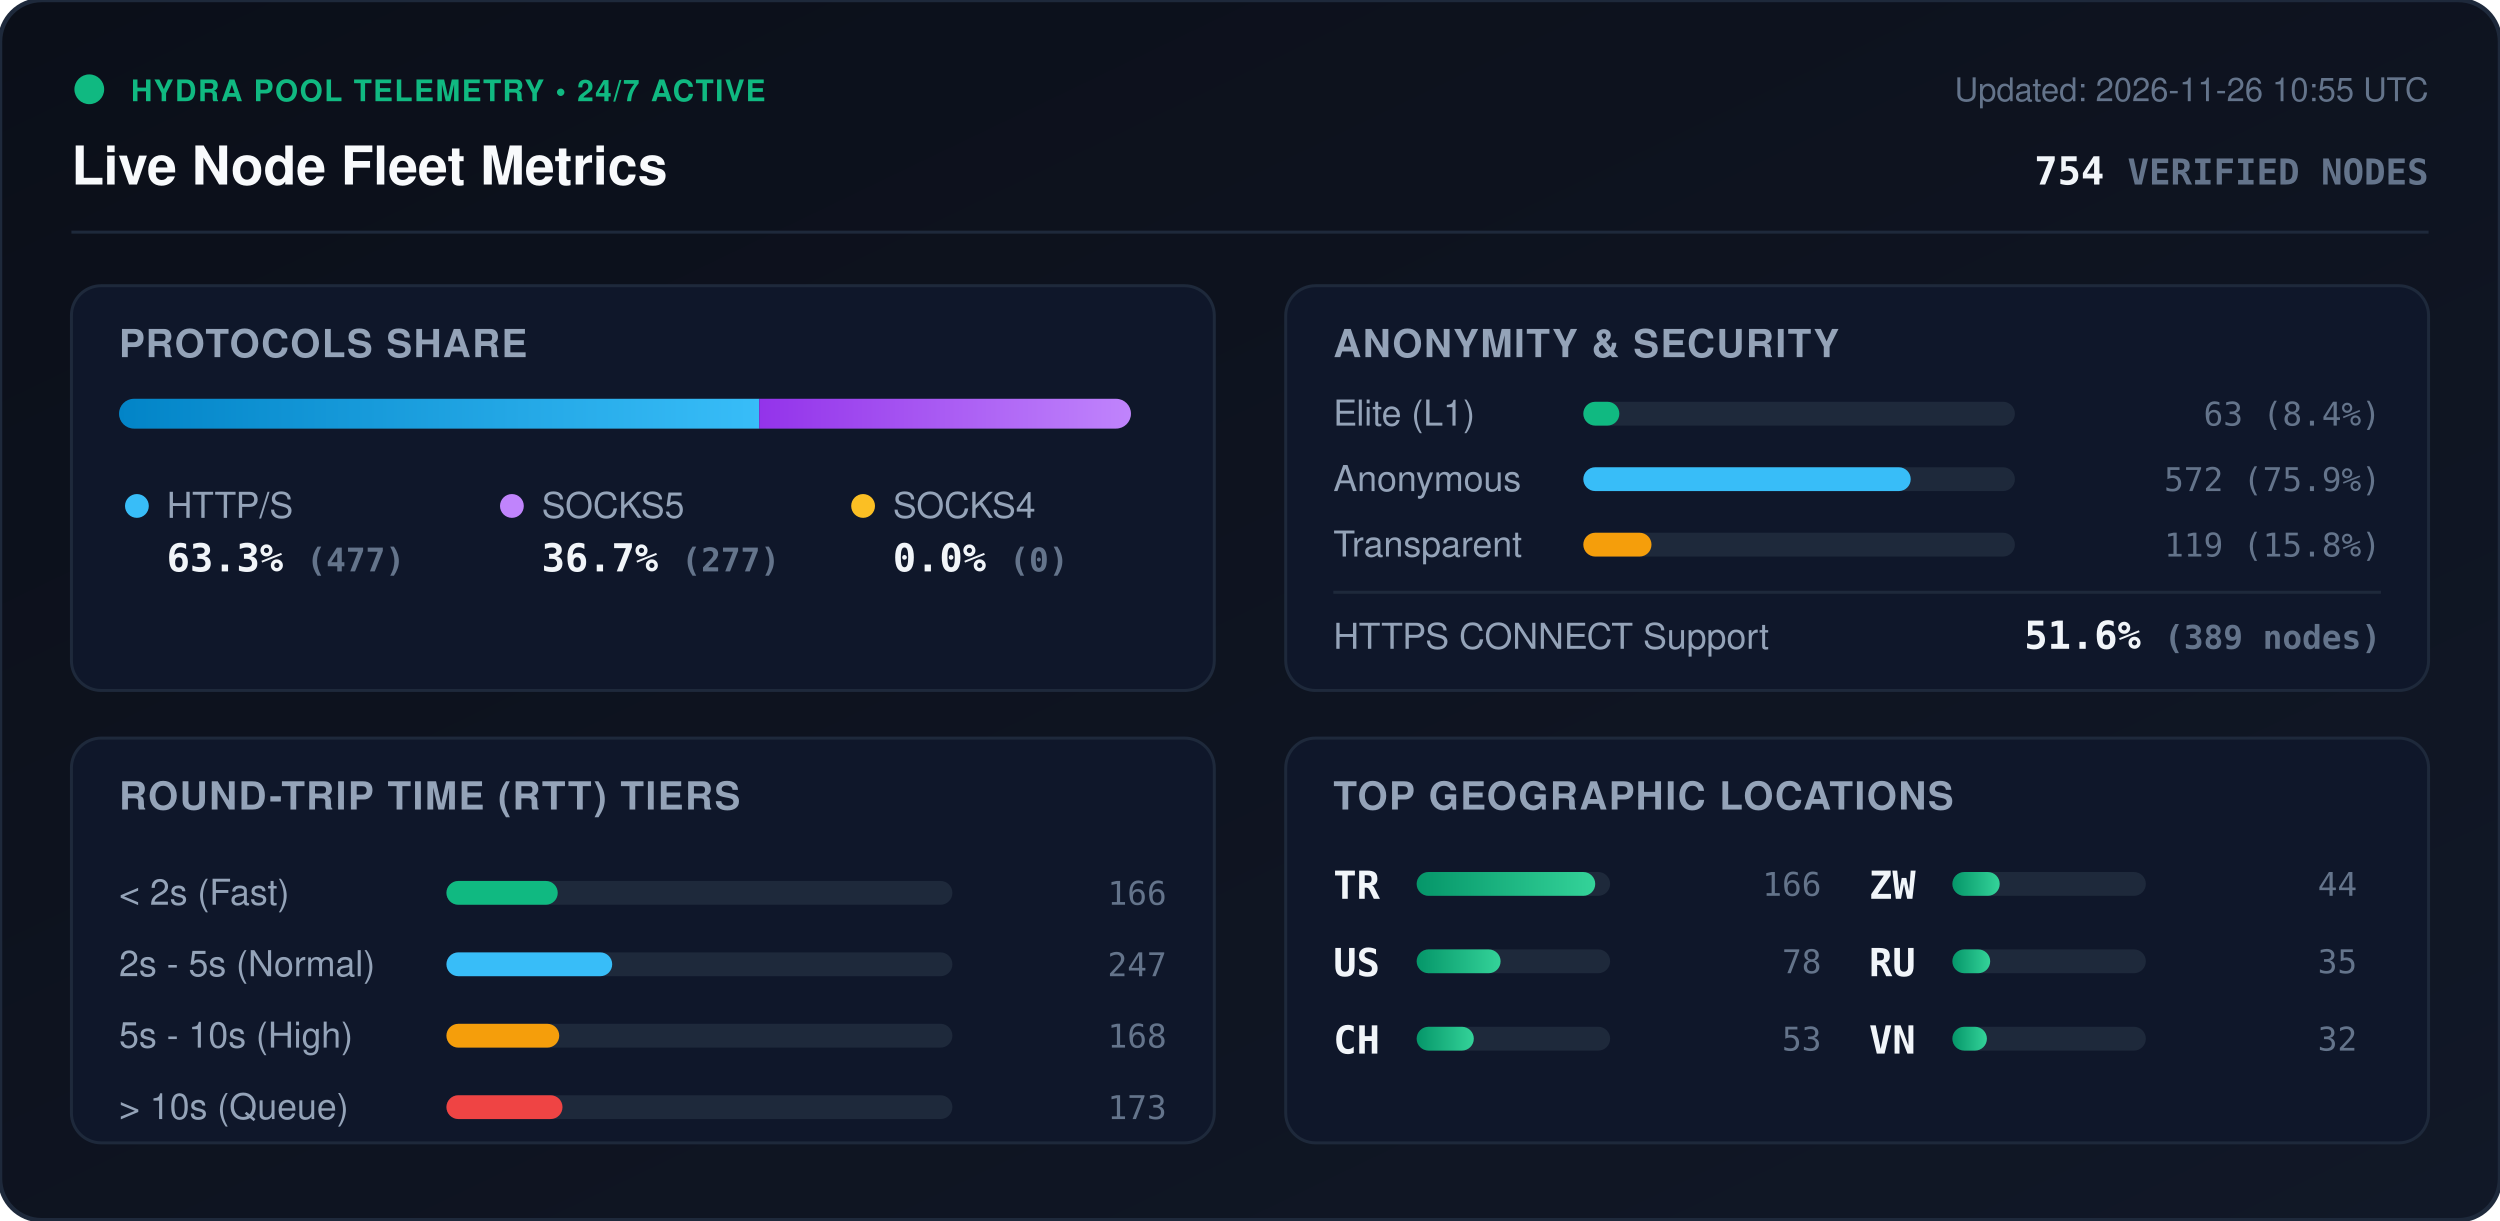
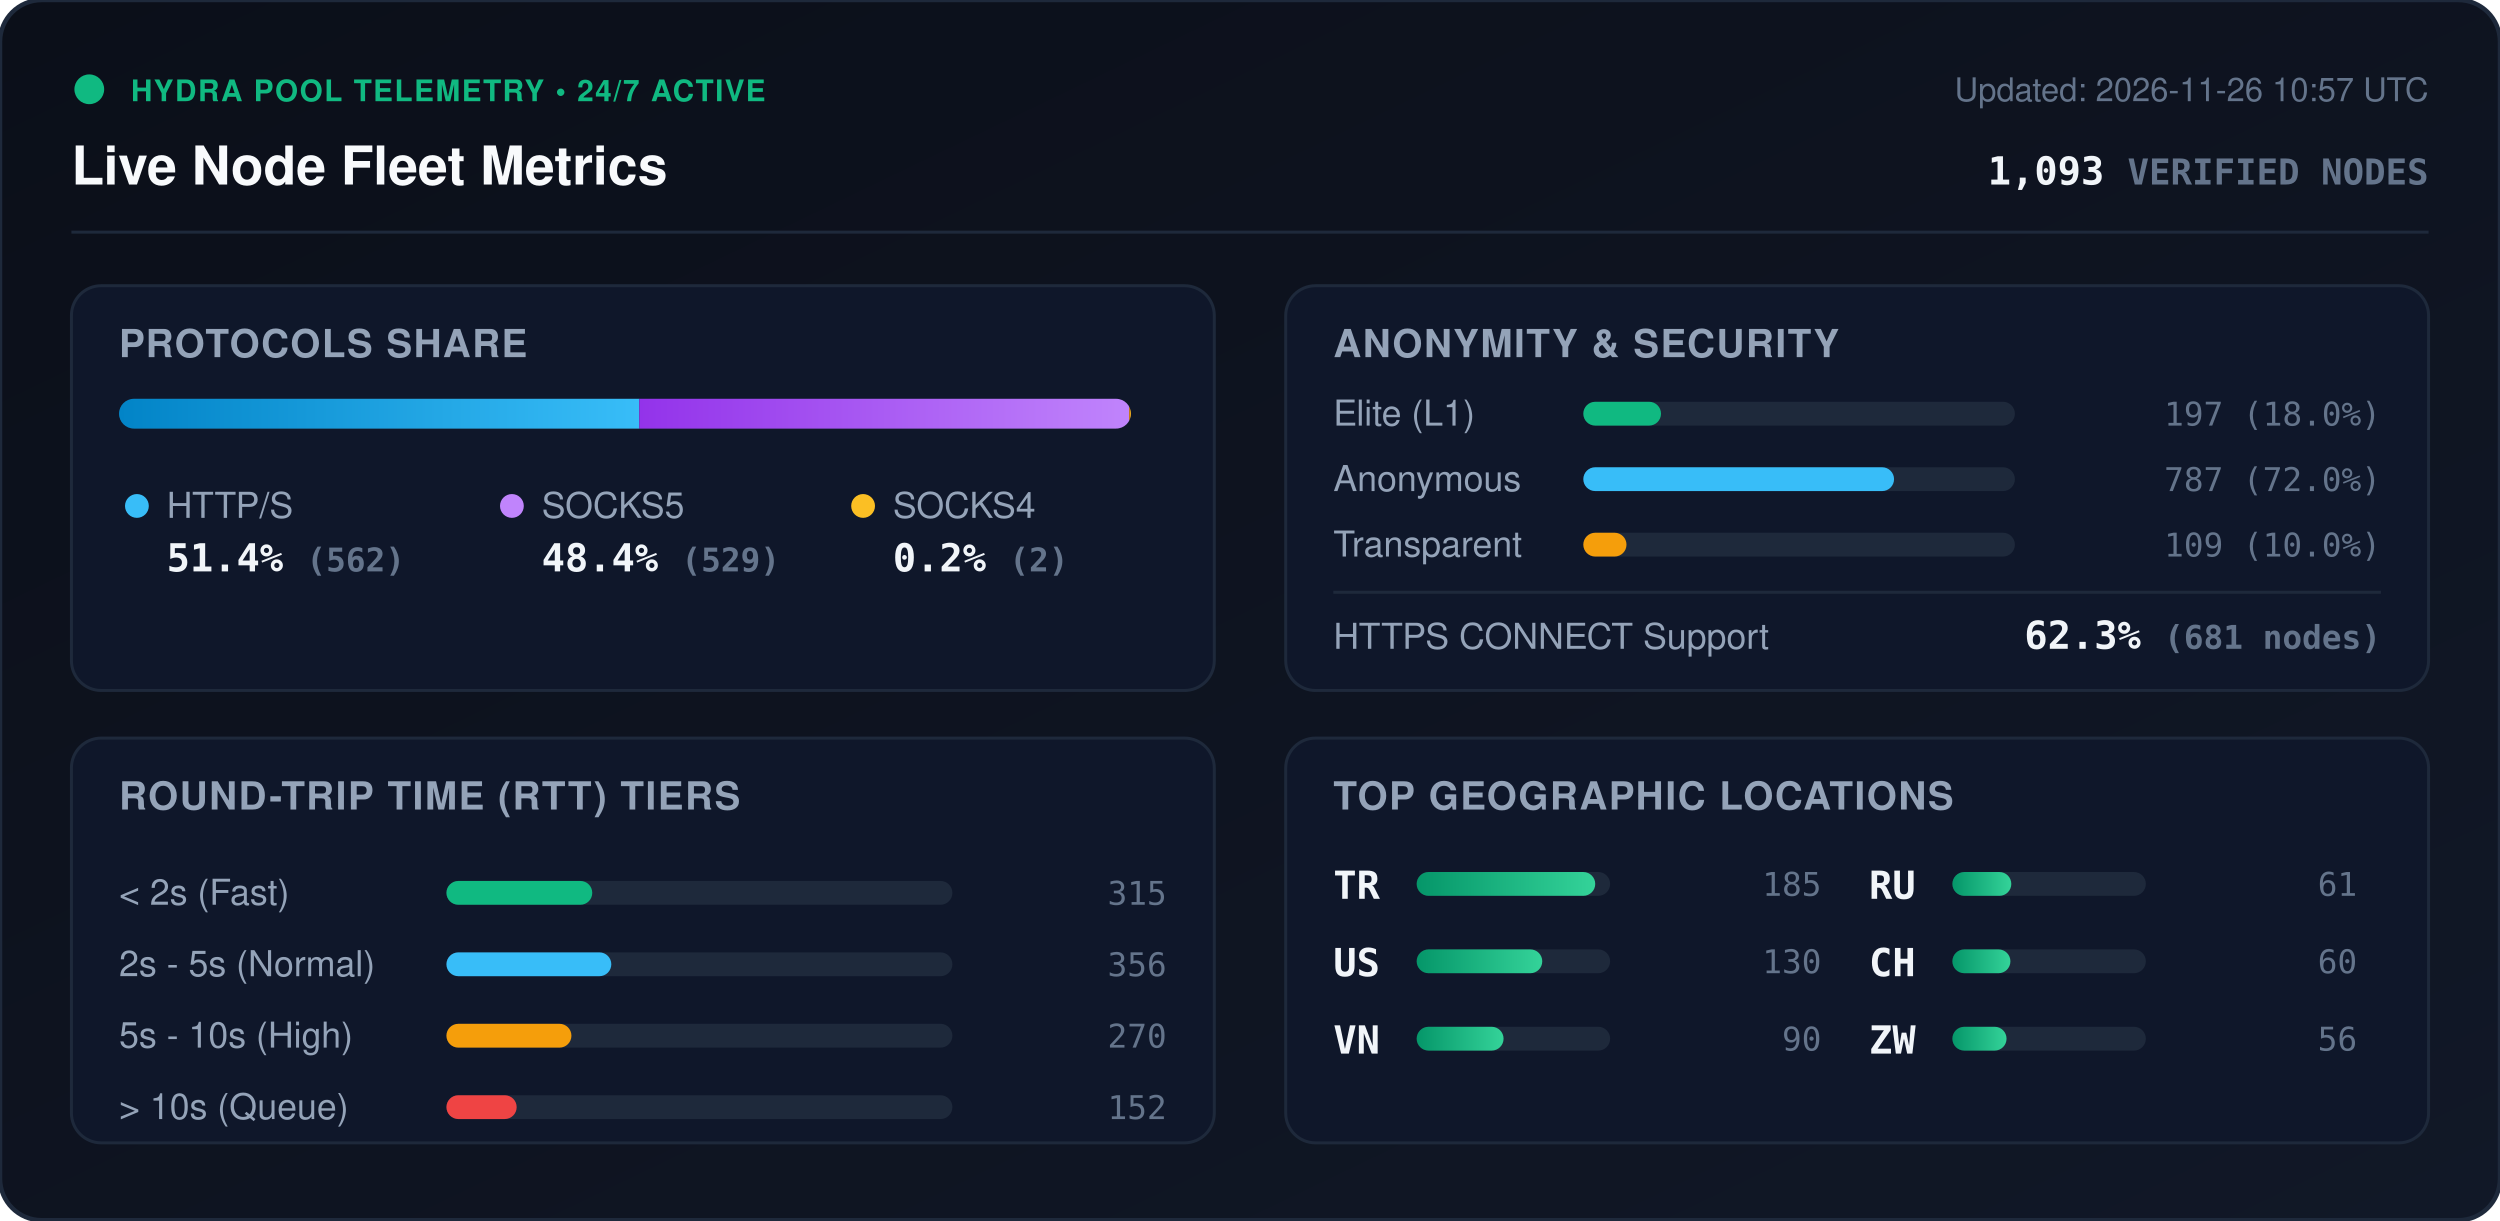
<svg xmlns="http://www.w3.org/2000/svg" viewBox="0 0 840 410" width="840" height="410" style="max-width: 100%; height: auto;">
  <defs>
    <linearGradient id="bg" x1="0%" y1="0%" x2="100%" y2="100%">
      <stop offset="0%" stop-color="#0b0f19" />
      <stop offset="100%" stop-color="#111827" />
    </linearGradient>
    <linearGradient id="bar-http" x1="0%" y1="0%" x2="100%" y2="0%">
      <stop offset="0%" stop-color="#0284c7" />
      <stop offset="100%" stop-color="#38bdf8" />
    </linearGradient>
    <linearGradient id="bar-socks5" x1="0%" y1="0%" x2="100%" y2="0%">
      <stop offset="0%" stop-color="#9333ea" />
      <stop offset="100%" stop-color="#c084fc" />
    </linearGradient>
    <linearGradient id="bar-socks4" x1="0%" y1="0%" x2="100%" y2="0%">
      <stop offset="0%" stop-color="#d97706" />
      <stop offset="100%" stop-color="#fbbf24" />
    </linearGradient>
    <linearGradient id="bar-green" x1="0%" y1="0%" x2="100%" y2="0%">
      <stop offset="0%" stop-color="#059669" />
      <stop offset="100%" stop-color="#34d399" />
    </linearGradient>
    <clipPath id="prog-track-clip">
      <rect width="340.0" height="10" rx="5" />
    </clipPath>
    <style>
      .title { font: 700 18px -apple-system, BlinkMacSystemFont, 'Segoe UI', Helvetica, Arial, sans-serif; fill: #f8fafc; }
      .sub { font: 500 11px -apple-system, BlinkMacSystemFont, 'Segoe UI', Helvetica, Arial, sans-serif; fill: #64748b; }
      .section-hdr { font: 600 13px -apple-system, BlinkMacSystemFont, 'Segoe UI', Helvetica, Arial, sans-serif; fill: #94a3b8; letter-spacing: 0.5px; }
      .metric-val { font: 700 13px -apple-system, BlinkMacSystemFont, 'Segoe UI', Helvetica, Arial, sans-serif; fill: #f1f5f9; }
      .metric-lbl { font: 500 12px -apple-system, BlinkMacSystemFont, 'Segoe UI', Helvetica, Arial, sans-serif; fill: #94a3b8; }
      .badge-txt { font: 700 10px -apple-system, BlinkMacSystemFont, 'Segoe UI', Helvetica, Arial, sans-serif; fill: #10b981; letter-spacing: 0.5px; }
      .mono { font-family: ui-monospace, SFMono-Regular, Menlo, Monaco, Consolas, monospace; }
      .pulse { animation: beacon 2s infinite ease-in-out; }
      @keyframes beacon { 0%, 100% { opacity: 1; } 50% { opacity: 0.35; } }
    </style>
  </defs>
  <rect width="840" height="410" rx="14" fill="url(#bg)" stroke="#1e293b" stroke-width="1.5" />
  <g transform="translate(24, 24)">
    <circle cx="6" cy="6" r="5" fill="#10b981" class="pulse" />
    <text x="20" y="10" class="badge-txt">HYDRA POOL TELEMETRY • 24/7 ACTIVE</text>
    <text x="0" y="38" class="title">Live Node Fleet Metrics</text>
-     <text x="792" y="10" text-anchor="end" class="sub">Updated: 2026-11-26 10:55 UTC</text>
-     <text x="792" y="38" text-anchor="end" class="metric-val mono" fill="#38bdf8">754 <tspan font-size="12" fill="#64748b">VERIFIED NODES</tspan>
+     <text x="792" y="10" text-anchor="end" class="sub">Updated: 2026-11-26 10:57 UTC</text>
+     <text x="792" y="38" text-anchor="end" class="metric-val mono" fill="#38bdf8">1,093 <tspan font-size="12" fill="#64748b">VERIFIED NODES</tspan>
    </text>
  </g>
  <line x1="24" y1="78" x2="816" y2="78" stroke="#1e293b" stroke-width="1" />
  <g transform="translate(24, 96)">
    <rect width="384" height="136" rx="10" fill="#0f172a" stroke="#1e293b" />
    <text x="16" y="24" class="section-hdr">PROTOCOLS SHARE</text>
    <g transform="translate(16, 38)">
      <rect width="340.0" height="10" rx="5" fill="#1e293b" />
      <g clip-path="url(#prog-track-clip)">
-         <rect x="0" width="215.1" height="10" fill="url(#bar-http)" />
-         <rect x="215.1" width="124.9" height="10" fill="url(#bar-socks5)" />
-         <rect x="340.0" width="0.0" height="10" fill="url(#bar-socks4)" />
+         <rect x="0" width="174.8" height="10" fill="url(#bar-http)" />
+         <rect x="174.8" width="164.6" height="10" fill="url(#bar-socks5)" />
+         <rect x="339.4" width="0.6" height="10" fill="url(#bar-socks4)" />
      </g>
    </g>
    <g transform="translate(16, 68)">
      <circle cx="6" cy="6" r="4" fill="#38bdf8" />
      <text x="16" y="10" class="metric-lbl">HTTP/S</text>
-       <text x="16" y="28" class="metric-val mono">63.3% <tspan font-size="11" fill="#64748b">(477)</tspan>
+       <text x="16" y="28" class="metric-val mono">51.4% <tspan font-size="11" fill="#64748b">(562)</tspan>
      </text>
      <circle cx="132" cy="6" r="4" fill="#c084fc" />
      <text x="142" y="10" class="metric-lbl">SOCKS5</text>
-       <text x="142" y="28" class="metric-val mono">36.7% <tspan font-size="11" fill="#64748b">(277)</tspan>
+       <text x="142" y="28" class="metric-val mono">48.4% <tspan font-size="11" fill="#64748b">(529)</tspan>
      </text>
      <circle cx="250" cy="6" r="4" fill="#fbbf24" />
      <text x="260" y="10" class="metric-lbl">SOCKS4</text>
-       <text x="260" y="28" class="metric-val mono">0.0% <tspan font-size="11" fill="#64748b">(0)</tspan>
+       <text x="260" y="28" class="metric-val mono">0.2% <tspan font-size="11" fill="#64748b">(2)</tspan>
      </text>
    </g>
  </g>
  <g transform="translate(432, 96)">
    <rect width="384" height="136" rx="10" fill="#0f172a" stroke="#1e293b" />
    <text x="16" y="24" class="section-hdr">ANONYMITY &amp; SECURITY</text>
    <text x="16" y="47" class="metric-lbl">Elite (L1)</text>
    <rect x="100" y="39" width="145.0" height="8" rx="4" fill="#1e293b" />
-     <rect x="100" y="39" width="12.1" height="8" rx="4" fill="#10b981" />
-     <text x="368" y="47" text-anchor="end" class="mono sub" fill="#e2e8f0">63 (8.4%)</text>
+     <rect x="100" y="39" width="26.1" height="8" rx="4" fill="#10b981" />
+     <text x="368" y="47" text-anchor="end" class="mono sub" fill="#e2e8f0">197 (18.0%)</text>
    <text x="16" y="69" class="metric-lbl">Anonymous</text>
    <rect x="100" y="61" width="145.0" height="8" rx="4" fill="#1e293b" />
-     <rect x="100" y="61" width="110.0" height="8" rx="4" fill="#38bdf8" />
-     <text x="368" y="69" text-anchor="end" class="mono sub" fill="#e2e8f0">572 (75.9%)</text>
+     <rect x="100" y="61" width="104.4" height="8" rx="4" fill="#38bdf8" />
+     <text x="368" y="69" text-anchor="end" class="mono sub" fill="#e2e8f0">787 (72.0%)</text>
    <text x="16" y="91" class="metric-lbl">Transparent</text>
    <rect x="100" y="83" width="145.0" height="8" rx="4" fill="#1e293b" />
-     <rect x="100" y="83" width="22.9" height="8" rx="4" fill="#f59e0b" />
-     <text x="368" y="91" text-anchor="end" class="mono sub" fill="#e2e8f0">119 (15.8%)</text>
+     <rect x="100" y="83" width="14.5" height="8" rx="4" fill="#f59e0b" />
+     <text x="368" y="91" text-anchor="end" class="mono sub" fill="#e2e8f0">109 (10.0%)</text>
    <line x1="16" y1="103" x2="368" y2="103" stroke="#1e293b" stroke-width="1" />
    <text x="16" y="122" class="metric-lbl">HTTPS CONNECT Support</text>
-     <text x="368" y="122" text-anchor="end" class="metric-val mono" fill="#34d399">51.6% <tspan font-size="11" fill="#64748b">(389 nodes)</tspan>
+     <text x="368" y="122" text-anchor="end" class="metric-val mono" fill="#34d399">62.3% <tspan font-size="11" fill="#64748b">(681 nodes)</tspan>
    </text>
  </g>
  <g transform="translate(24, 248)">
    <rect width="384" height="136" rx="10" fill="#0f172a" stroke="#1e293b" />
    <text x="16" y="24" class="section-hdr">ROUND-TRIP TIME (RTT) TIERS</text>
    <g transform="translate(16, 42)">
      <text x="0" y="14" class="metric-lbl">&lt; 2s (Fast)</text>
      <rect x="110" y="6" width="170" height="8" rx="4" fill="#1e293b" />
-       <rect x="110" y="6" width="37.4" height="8" rx="4" fill="#10b981" />
-       <text x="352" y="14" text-anchor="end" class="mono sub">166</text>
+       <rect x="110" y="6" width="49.0" height="8" rx="4" fill="#10b981" />
+       <text x="352" y="14" text-anchor="end" class="mono sub">315</text>
      <text x="0" y="38" class="metric-lbl">2s - 5s (Normal)</text>
      <rect x="110" y="30" width="170" height="8" rx="4" fill="#1e293b" />
-       <rect x="110" y="30" width="55.7" height="8" rx="4" fill="#38bdf8" />
-       <text x="352" y="38" text-anchor="end" class="mono sub">247</text>
+       <rect x="110" y="30" width="55.4" height="8" rx="4" fill="#38bdf8" />
+       <text x="352" y="38" text-anchor="end" class="mono sub">356</text>
      <text x="0" y="62" class="metric-lbl">5s - 10s (High)</text>
      <rect x="110" y="54" width="170" height="8" rx="4" fill="#1e293b" />
-       <rect x="110" y="54" width="37.9" height="8" rx="4" fill="#f59e0b" />
-       <text x="352" y="62" text-anchor="end" class="mono sub">168</text>
+       <rect x="110" y="54" width="42.0" height="8" rx="4" fill="#f59e0b" />
+       <text x="352" y="62" text-anchor="end" class="mono sub">270</text>
      <text x="0" y="86" class="metric-lbl">&gt; 10s (Queue)</text>
      <rect x="110" y="78" width="170" height="8" rx="4" fill="#1e293b" />
-       <rect x="110" y="78" width="39.0" height="8" rx="4" fill="#ef4444" />
-       <text x="352" y="86" text-anchor="end" class="mono sub">173</text>
+       <rect x="110" y="78" width="23.6" height="8" rx="4" fill="#ef4444" />
+       <text x="352" y="86" text-anchor="end" class="mono sub">152</text>
    </g>
  </g>
  <g transform="translate(432, 248)">
    <rect width="384" height="136" rx="10" fill="#0f172a" stroke="#1e293b" />
    <text x="16" y="24" class="section-hdr">TOP GEOGRAPHIC LOCATIONS</text>
    <g transform="translate(16, 42)">
      <g transform="translate(0, 0)">
        <text x="0" y="12" class="mono metric-val" font-size="12">TR</text>
        <rect x="28" y="3" width="65" height="8" rx="4" fill="#1e293b" />
        <rect x="28" y="3" width="60.0" height="8" rx="4" fill="url(#bar-green)" />
-         <text x="164" y="11" text-anchor="end" class="mono sub">166</text>
+         <text x="164" y="11" text-anchor="end" class="mono sub">185</text>
      </g>
      <g transform="translate(0, 26)">
        <text x="0" y="12" class="mono metric-val" font-size="12">US</text>
        <rect x="28" y="3" width="65" height="8" rx="4" fill="#1e293b" />
-         <rect x="28" y="3" width="28.2" height="8" rx="4" fill="url(#bar-green)" />
-         <text x="164" y="11" text-anchor="end" class="mono sub">78</text>
+         <rect x="28" y="3" width="42.2" height="8" rx="4" fill="url(#bar-green)" />
+         <text x="164" y="11" text-anchor="end" class="mono sub">130</text>
      </g>
      <g transform="translate(0, 52)">
+         <text x="0" y="12" class="mono metric-val" font-size="12">VN</text>
+         <rect x="28" y="3" width="65" height="8" rx="4" fill="#1e293b" />
+         <rect x="28" y="3" width="29.2" height="8" rx="4" fill="url(#bar-green)" />
+         <text x="164" y="11" text-anchor="end" class="mono sub">90</text>
+       </g>
+       <g transform="translate(180, 0)">
+         <text x="0" y="12" class="mono metric-val" font-size="12">RU</text>
+         <rect x="28" y="3" width="65" height="8" rx="4" fill="#1e293b" />
+         <rect x="28" y="3" width="19.8" height="8" rx="4" fill="url(#bar-green)" />
+         <text x="164" y="11" text-anchor="end" class="mono sub">61</text>
+       </g>
+       <g transform="translate(180, 26)">
        <text x="0" y="12" class="mono metric-val" font-size="12">CH</text>
        <rect x="28" y="3" width="65" height="8" rx="4" fill="#1e293b" />
-         <rect x="28" y="3" width="19.2" height="8" rx="4" fill="url(#bar-green)" />
-         <text x="164" y="11" text-anchor="end" class="mono sub">53</text>
+         <rect x="28" y="3" width="19.5" height="8" rx="4" fill="url(#bar-green)" />
+         <text x="164" y="11" text-anchor="end" class="mono sub">60</text>
      </g>
-       <g transform="translate(180, 0)">
+       <g transform="translate(180, 52)">
        <text x="0" y="12" class="mono metric-val" font-size="12">ZW</text>
        <rect x="28" y="3" width="65" height="8" rx="4" fill="#1e293b" />
-         <rect x="28" y="3" width="15.9" height="8" rx="4" fill="url(#bar-green)" />
-         <text x="164" y="11" text-anchor="end" class="mono sub">44</text>
-       </g>
-       <g transform="translate(180, 26)">
-         <text x="0" y="12" class="mono metric-val" font-size="12">RU</text>
-         <rect x="28" y="3" width="65" height="8" rx="4" fill="#1e293b" />
-         <rect x="28" y="3" width="12.7" height="8" rx="4" fill="url(#bar-green)" />
-         <text x="164" y="11" text-anchor="end" class="mono sub">35</text>
-       </g>
-       <g transform="translate(180, 52)">
-         <text x="0" y="12" class="mono metric-val" font-size="12">VN</text>
-         <rect x="28" y="3" width="65" height="8" rx="4" fill="#1e293b" />
-         <rect x="28" y="3" width="11.6" height="8" rx="4" fill="url(#bar-green)" />
-         <text x="164" y="11" text-anchor="end" class="mono sub">32</text>
+         <rect x="28" y="3" width="18.2" height="8" rx="4" fill="url(#bar-green)" />
+         <text x="164" y="11" text-anchor="end" class="mono sub">56</text>
      </g>
    </g>
  </g>
</svg>
